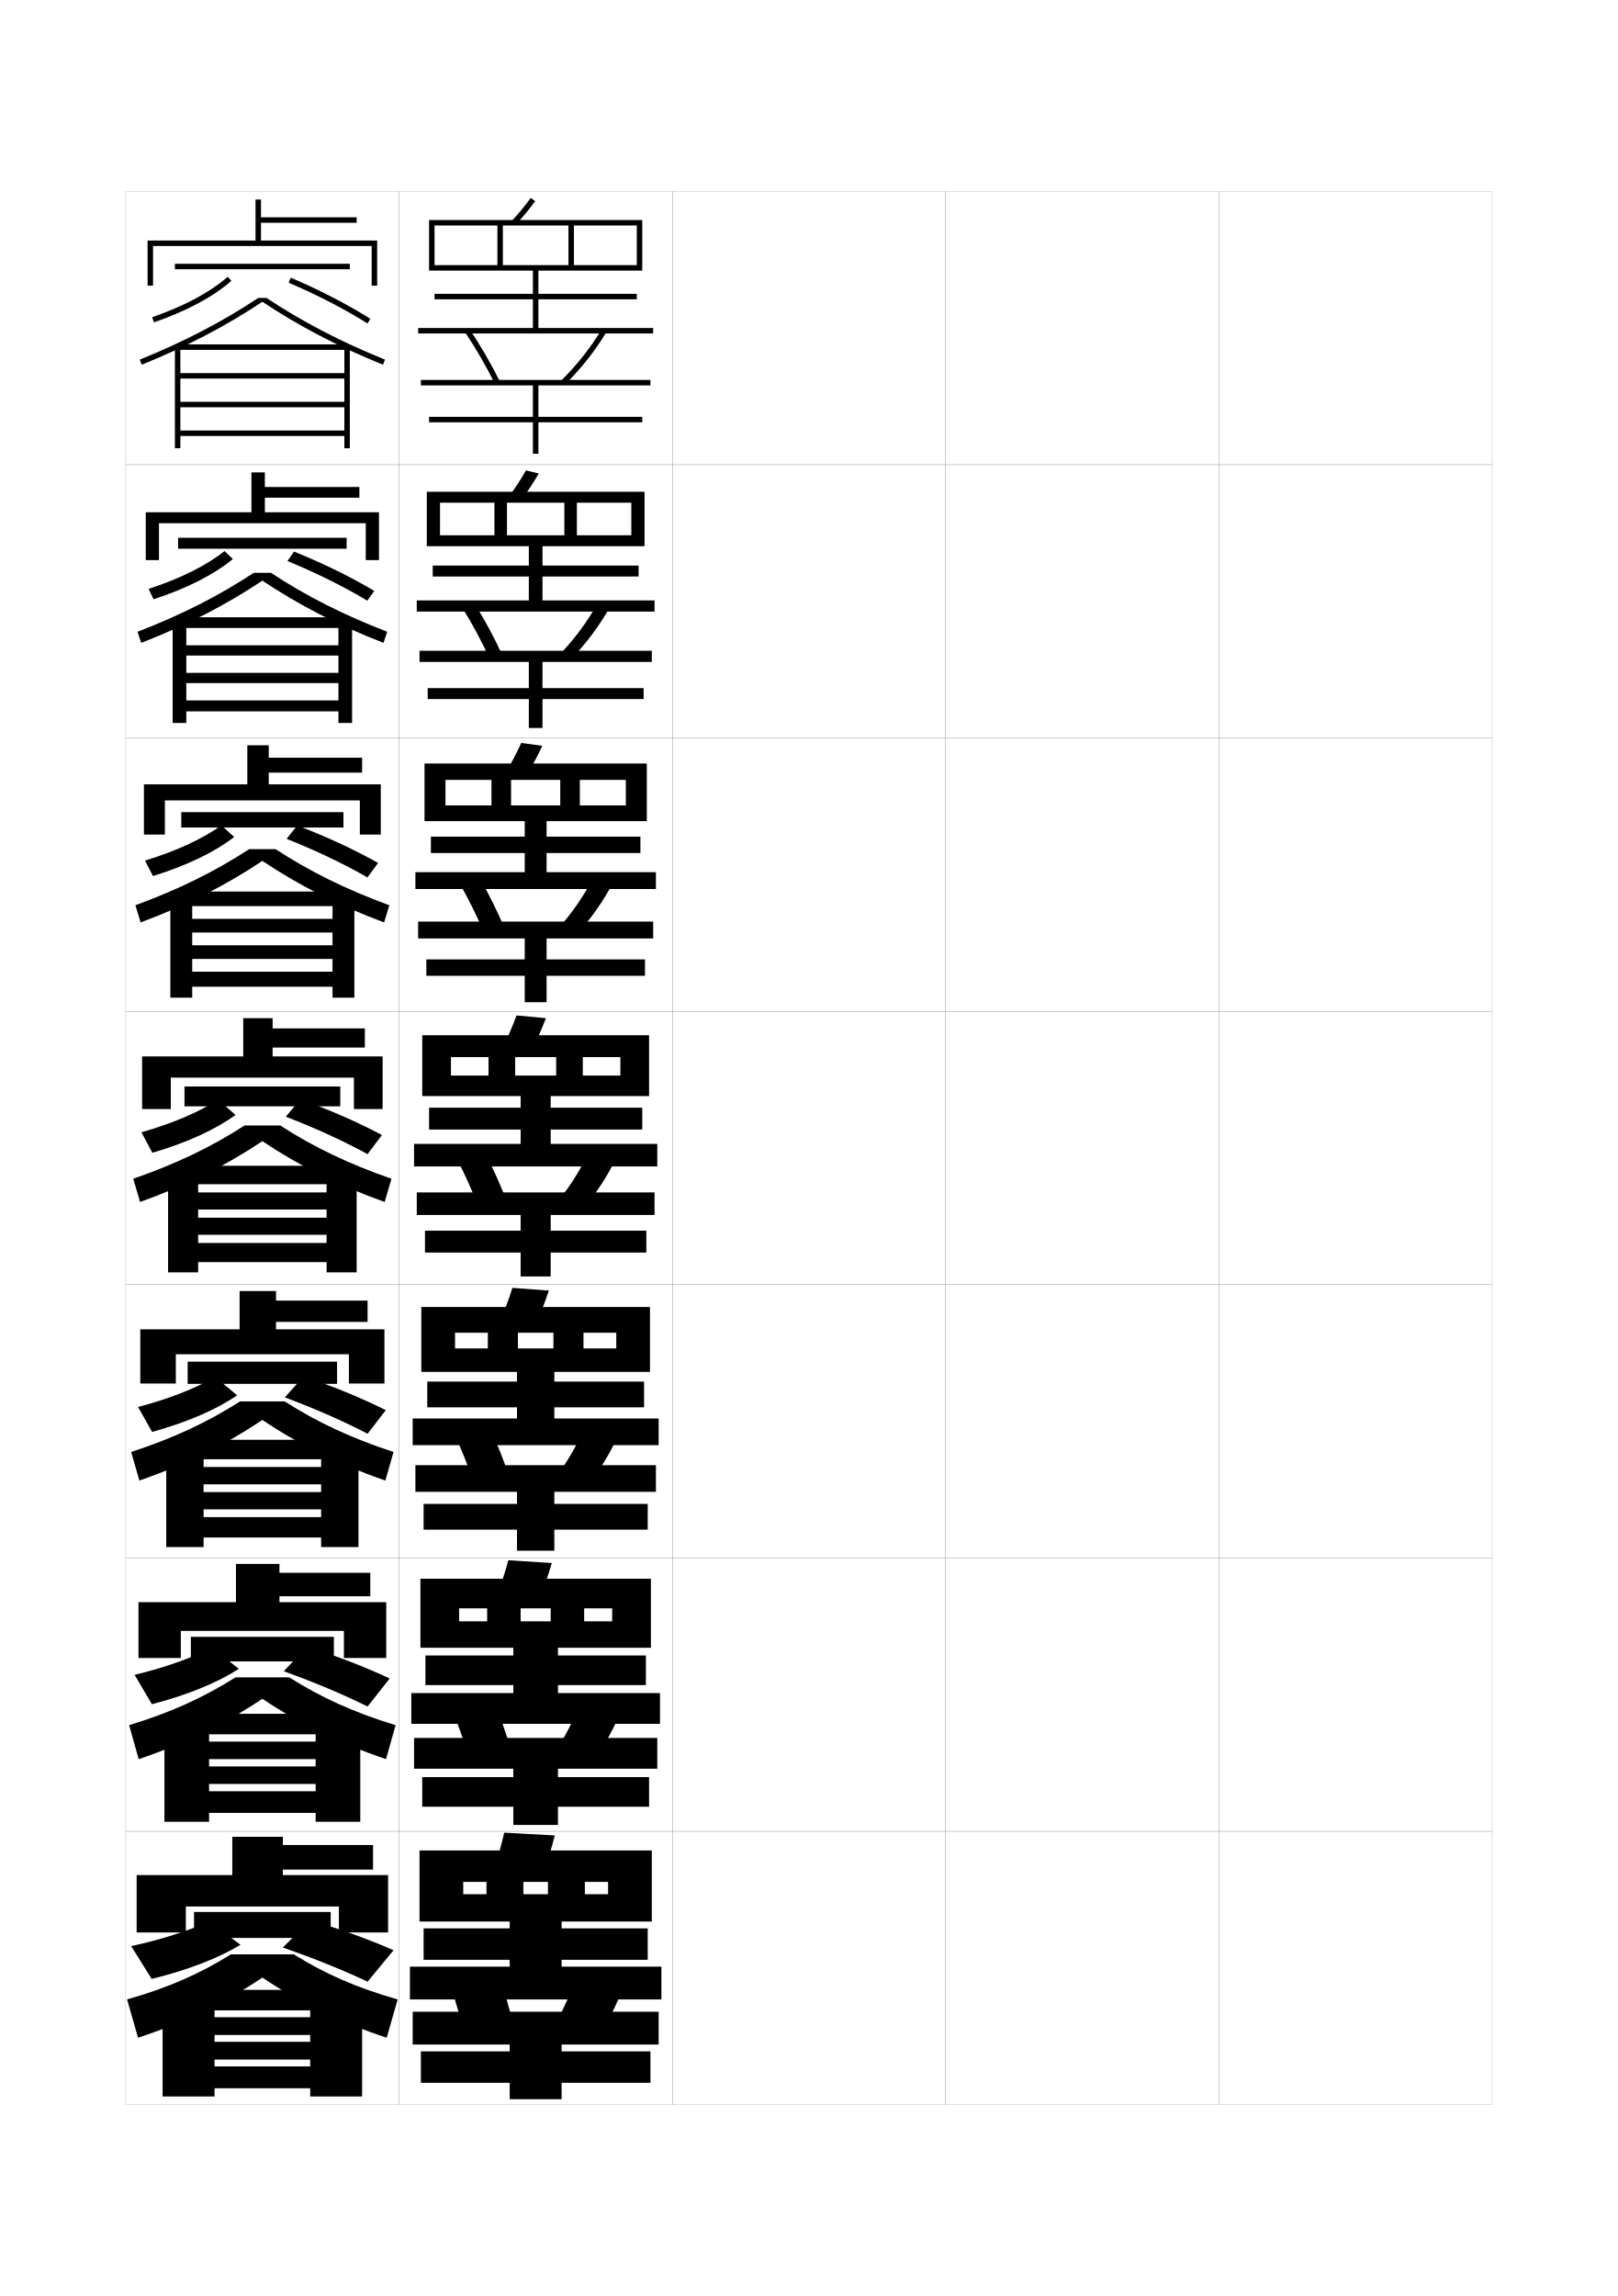
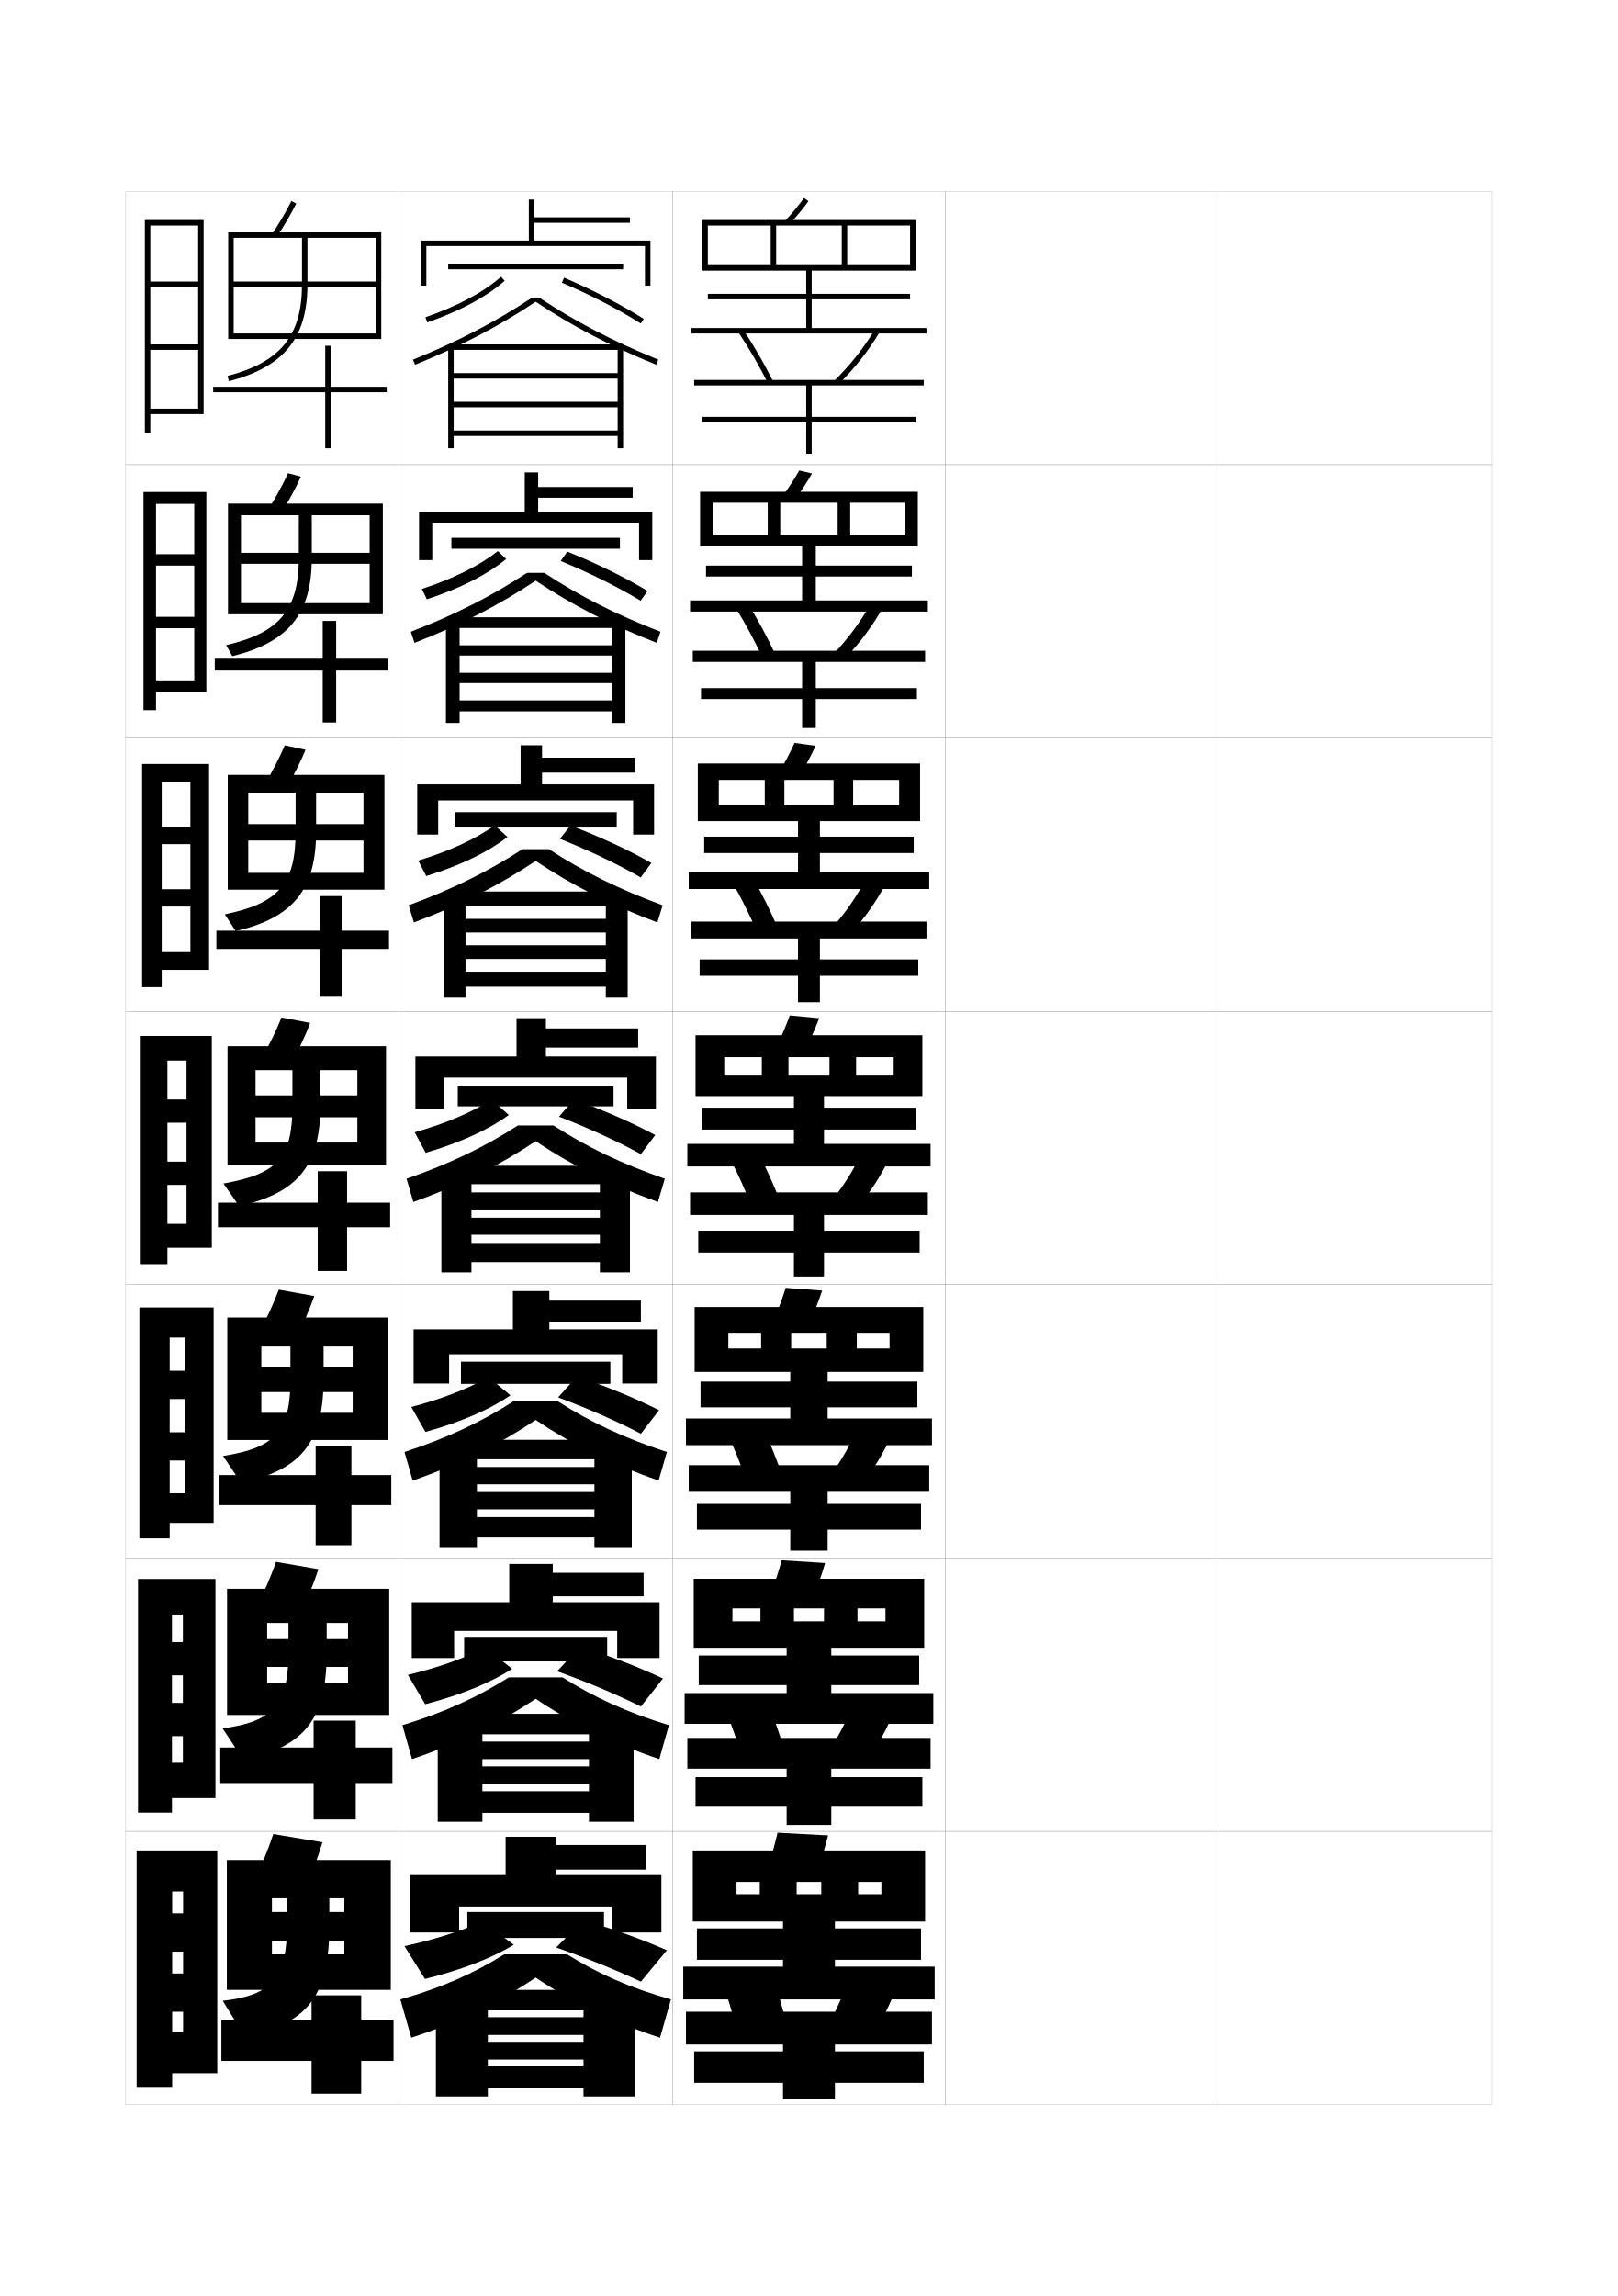
<svg xmlns="http://www.w3.org/2000/svg" version="1.1" id="glyphs" x="0px" y="0px" width="592px" height="840px" viewBox="0 0 592 840" enable-background="new 0 0 592 840" xml:space="preserve">
  <g>
    <rect x="46" y="70" fill="none" stroke="#999999" stroke-width="0.1" width="100" height="100" />
    <rect x="46" y="170" fill="none" stroke="#999999" stroke-width="0.1" width="100" height="100" />
    <rect x="46" y="270" fill="none" stroke="#999999" stroke-width="0.1" width="100" height="100" />
    <rect x="46" y="370" fill="none" stroke="#999999" stroke-width="0.1" width="100" height="100" />
    <rect x="46" y="470" fill="none" stroke="#999999" stroke-width="0.1" width="100" height="100" />
    <rect x="46" y="570" fill="none" stroke="#999999" stroke-width="0.1" width="100" height="100" />
    <rect x="46" y="670" fill="none" stroke="#999999" stroke-width="0.1" width="100" height="100" />
    <rect x="146" y="70" fill="none" stroke="#999999" stroke-width="0.1" width="100" height="100" />
    <rect x="146" y="170" fill="none" stroke="#999999" stroke-width="0.1" width="100" height="100" />
    <rect x="146" y="270" fill="none" stroke="#999999" stroke-width="0.1" width="100" height="100" />
    <rect x="146" y="370" fill="none" stroke="#999999" stroke-width="0.1" width="100" height="100" />
    <rect x="146" y="470" fill="none" stroke="#999999" stroke-width="0.1" width="100" height="100" />
    <rect x="146" y="570" fill="none" stroke="#999999" stroke-width="0.1" width="100" height="100" />
    <rect x="146" y="670" fill="none" stroke="#999999" stroke-width="0.1" width="100" height="100" />
    <rect x="246" y="70" fill="none" stroke="#999999" stroke-width="0.1" width="100" height="100" />
    <rect x="246" y="170" fill="none" stroke="#999999" stroke-width="0.1" width="100" height="100" />
    <rect x="246" y="270" fill="none" stroke="#999999" stroke-width="0.1" width="100" height="100" />
    <rect x="246" y="370" fill="none" stroke="#999999" stroke-width="0.1" width="100" height="100" />
    <rect x="246" y="470" fill="none" stroke="#999999" stroke-width="0.1" width="100" height="100" />
    <rect x="246" y="570" fill="none" stroke="#999999" stroke-width="0.1" width="100" height="100" />
    <rect x="246" y="670" fill="none" stroke="#999999" stroke-width="0.1" width="100" height="100" />
    <rect x="346" y="70" fill="none" stroke="#999999" stroke-width="0.1" width="100" height="100" />
    <rect x="346" y="170" fill="none" stroke="#999999" stroke-width="0.1" width="100" height="100" />
    <rect x="346" y="270" fill="none" stroke="#999999" stroke-width="0.1" width="100" height="100" />
    <rect x="346" y="370" fill="none" stroke="#999999" stroke-width="0.1" width="100" height="100" />
    <rect x="346" y="470" fill="none" stroke="#999999" stroke-width="0.1" width="100" height="100" />
    <rect x="346" y="570" fill="none" stroke="#999999" stroke-width="0.1" width="100" height="100" />
    <rect x="346" y="670" fill="none" stroke="#999999" stroke-width="0.1" width="100" height="100" />
    <rect x="446" y="70" fill="none" stroke="#999999" stroke-width="0.1" width="100" height="100" />
    <rect x="446" y="170" fill="none" stroke="#999999" stroke-width="0.1" width="100" height="100" />
    <rect x="446" y="270" fill="none" stroke="#999999" stroke-width="0.1" width="100" height="100" />
    <rect x="446" y="370" fill="none" stroke="#999999" stroke-width="0.1" width="100" height="100" />
    <rect x="446" y="470" fill="none" stroke="#999999" stroke-width="0.1" width="100" height="100" />
    <rect x="446" y="570" fill="none" stroke="#999999" stroke-width="0.1" width="100" height="100" />
    <rect x="446" y="670" fill="none" stroke="#999999" stroke-width="0.1" width="100" height="100" />
  </g>
  <g>
-     <path d="M188.733,82.18l-1.467-1.359c2.598-2.804,5.056-5.787,6.919-8.4   l1.629,1.16C193.902,76.262,191.388,79.316,188.733,82.18z" />
-     <polygon points="197,120 197,109.5 233,109.5 233,107.5 197,107.5 197,99 235,99 235,80.5 157,80.5 157,99 159,99 159,82.5    182,82.5 182,97 184,97 184,82.5 208,82.5 208,97 210,97 210,82.5 233,82.5 233,97 159,97 159,99 195,99 195,107.5 159,107.5    159,109.5 195,109.5 195,120 153,120 153,122 239,122 239,120  " />
-     <path d="M181.104,140.444c-3.191-6.434-6.972-12.965-10.935-18.889l1.662-1.111   c4.01,5.993,7.836,12.603,11.065,19.111L181.104,140.444z" />
-     <path d="M206.705,140.71l-1.41-1.42c5.943-5.9,10.938-12.226,14.846-18.801   l1.719,1.021C217.866,128.23,212.768,134.69,206.705,140.71z" />
-     <polygon points="238,141 238,139 154,139 154,141 195,141 195,152.5 157,152.5 157,154.5 195,154.5 195,166 197,166 197,154.5    235,154.5 235,152.5 197,152.5 197,141  " />
+     <path d="M288.733,82.18l-1.467-1.359c2.598-2.804,5.056-5.787,6.919-8.4   l1.629,1.16C293.902,76.262,291.388,79.316,288.733,82.18z" />
+     <polygon points="297,120 297,109.5 333,109.5 333,107.5 297,107.5 297,99 335,99 335,80.5 257,80.5 257,99 259,99 259,82.5    282,82.5 282,97 284,97 284,82.5 308,82.5 308,97 310,97 310,82.5 333,82.5 333,97 259,97 259,99 295,99 295,107.5 259,107.5    259,109.5 295,109.5 295,120 253,120 253,122 339,122 339,120  " />
+     <path d="M281.104,140.444c-3.191-6.434-6.972-12.965-10.935-18.889l1.662-1.111   c4.01,5.993,7.836,12.603,11.065,19.111L281.104,140.444z" />
+     <path d="M306.705,140.71l-1.41-1.42c5.943-5.9,10.938-12.226,14.846-18.801   l1.719,1.021C317.866,128.23,312.768,134.69,306.705,140.71z" />
+     <polygon points="338,141 338,139 254,139 254,141 295,141 295,152.5 257,152.5 257,154.5 295,154.5 295,166 297,166 297,154.5    335,154.5 335,152.5 297,152.5 297,141  " />
  </g>
  <g>
    <g>
-       <path d="M197.126,173.22c-1.799,3.165-4.16,6.749-6.647,10.083l-4.457-1.356    c2.417-3.257,4.702-6.749,6.436-9.833L197.126,173.22z" />
-       <polygon points="198.5,219.667 198.5,210.917 233.666,210.917 233.666,206.917     198.5,206.917 198.5,199.833 235.833,199.833 235.833,179.917 156.167,179.917     156.167,199.833 161,199.833 161,183.917 180.916,183.917 180.916,195.833 185.5,195.833     185.5,183.917 206.5,183.917 206.5,195.833 211.083,195.833 211.083,183.917     231,183.917 231,195.833 161,195.833 161,199.833 193.5,199.833 193.5,206.917     158.333,206.917 158.333,210.917 193.5,210.917 193.5,219.667 152.5,219.667 152.5,223.75     239.5,223.75 239.5,219.667   " />
-       <path d="M179.086,240.787c-2.869-6.203-6.287-12.57-9.863-18.324l4.552-1.426    c3.629,5.826,7.075,12.226,9.971,18.509L179.086,240.787z" />
-       <path d="M209.087,241.008l-4.092-1.767c5.35-5.644,9.898-11.788,13.455-18.167    l4.516,1.351C219.304,228.951,214.617,235.23,209.087,241.008z" />
-       <polygon points="193.5,242.167 193.5,251.75 156.5,251.75 156.5,255.75 193.5,255.75 193.5,266.333     198.5,266.333 198.5,255.75 235.5,255.75 235.5,251.75 198.5,251.75 198.5,242.167     238.5,242.167 238.5,238.083 153.5,238.083 153.5,242.167   " />
+       <path d="M297.126,173.22c-1.799,3.165-4.16,6.749-6.647,10.083l-4.457-1.356    c2.417-3.257,4.702-6.749,6.436-9.833L297.126,173.22z" />
+       <polygon points="298.5,219.667 298.5,210.917 333.666,210.917 333.666,206.917 298.5,206.917     298.5,199.833 335.833,199.833 335.833,179.917 256.167,179.917 256.167,199.833     261,199.833 261,183.917 280.916,183.917 280.916,195.833 285.5,195.833 285.5,183.917     306.5,183.917 306.5,195.833 311.083,195.833 311.083,183.917 331,183.917 331,195.833     261,195.833 261,199.833 293.5,199.833 293.5,206.917 258.333,206.917 258.333,210.917     293.5,210.917 293.5,219.667 252.5,219.667 252.5,223.75 339.5,223.75 339.5,219.667   " />
+       <path d="M279.086,240.787c-2.869-6.203-6.287-12.57-9.863-18.324l4.552-1.426    c3.629,5.826,7.075,12.226,9.971,18.509L279.086,240.787z" />
+       <path d="M309.088,241.008l-4.092-1.767c5.35-5.644,9.897-11.788,13.454-18.167    l4.516,1.351C319.304,228.951,314.617,235.23,309.088,241.008z" />
+       <polygon points="293.5,242.167 293.5,251.75 256.5,251.75 256.5,255.75 293.5,255.75 293.5,266.333 298.5,266.333     298.5,255.75 335.5,255.75 335.5,251.75 298.5,251.75 298.5,242.167 338.5,242.167 338.5,238.083 253.5,238.083     253.5,242.167   " />
    </g>
    <g>
-       <path d="M198.438,272.86c-1.686,3.648-3.894,7.762-6.214,11.566l-7.447-1.353    c2.235-3.711,4.348-7.711,5.952-11.267L198.438,272.86z" />
-       <polygon points="200,319.083 200,312.083 234.333,312.083 234.333,306.083 200,306.083     200,300.417 236.667,300.417 236.667,279.333 155.333,279.333 155.333,300.417     163,300.417 163,285.333 179.833,285.333 179.833,294.667 187,294.667 187,285.333     205,285.333 205,294.667 212.167,294.667 212.167,285.333 229,285.333 229,294.667     163,294.667 163,300.417 192,300.417 192,306.083 157.667,306.083 157.667,312.083     192,312.083 192,319.083 152,319.083 152,325.25 240,325.25 240,319.083   " />
-       <path d="M177.069,341.13c-2.546-5.972-5.601-12.175-8.791-17.76l7.442-1.74    c3.248,5.658,6.312,11.849,8.877,17.907L177.069,341.13z" />
-       <path d="M211.47,341.307l-6.773-2.114c4.757-5.387,8.859-11.351,12.064-17.534    l7.312,1.682C220.741,329.672,216.467,335.771,211.47,341.307z" />
-       <polygon points="192,343.333 192,351 156,351 156,357 192,357 192,366.667 200,366.667 200,357 236,357 236,351     200,351 200,343.333 239,343.333 239,337.167 153,337.167 153,343.333   " />
+       <path d="M298.438,272.86c-1.685,3.648-3.894,7.762-6.214,11.566l-7.447-1.353    c2.235-3.711,4.348-7.711,5.952-11.267L298.438,272.86z" />
+       <polygon points="300,319.083 300,312.083 334.333,312.083 334.333,306.083 300,306.083     300,300.417 336.666,300.417 336.666,279.333 255.333,279.333 255.333,300.417     263,300.417 263,285.333 279.833,285.333 279.833,294.667 287,294.667 287,285.333     305,285.333 305,294.667 312.166,294.667 312.166,285.333 329,285.333 329,294.667     263,294.667 263,300.417 292,300.417 292,306.083 257.667,306.083 257.667,312.083     292,312.083 292,319.083 252,319.083 252,325.25 340,325.25 340,319.083   " />
+       <path d="M277.069,341.13c-2.546-5.972-5.601-12.175-8.791-17.76l7.442-1.74    c3.248,5.658,6.312,11.849,8.877,17.907L277.069,341.13z" />
+       <path d="M311.47,341.307l-6.773-2.114c4.757-5.387,8.858-11.351,12.063-17.534    l7.312,1.682C320.741,329.672,316.467,335.771,311.47,341.307z" />
+       <polygon points="292,343.333 292,351 256,351 256,357 292,357 292,366.667 300,366.667 300,357 336,357 336,351     300,351 300,343.333 339,343.333 339,337.167 253,337.167 253,343.333   " />
    </g>
    <g>
-       <path d="M199.75,372.5l-10.75-1c-1.475,4.026-3.414,8.535-5.469,12.7l10.438,1.35    C196.122,381.274,198.178,376.632,199.75,372.5z" />
-       <polygon points="201.5,418.5 201.5,413.25 235,413.25 235,405.25 201.5,405.25 201.5,401 237.5,401 237.5,378.75 154.5,378.75     154.5,401 165,401 165,386.75 178.75,386.75 178.75,393.5 188.5,393.5 188.5,386.75 203.5,386.75 203.5,393.5 213.25,393.5     213.25,386.75 227,386.75 227,393.5 165,393.5 165,401 190.5,401 190.5,405.25 157,405.25 157,413.25 190.5,413.25 190.5,418.5     151.5,418.5 151.5,426.75 240.5,426.75 240.5,418.5   " />
-       <path d="M185.448,439.527l-10.396,1.945c-2.224-5.74-4.915-11.779-7.718-17.195    l10.332-2.055C180.532,427.713,183.217,433.695,185.448,439.527z" />
-       <path d="M213.853,441.605l-9.455-2.461c4.163-5.131,7.819-10.913,10.673-16.9    l10.109,2.012C222.179,430.393,218.316,436.311,213.853,441.605z" />
-       <polygon points="190.5,444.5 190.5,450.25 155.5,450.25 155.5,458.25 190.5,458.25 190.5,467 201.5,467 201.5,458.25     236.5,458.25 236.5,450.25 201.5,450.25 201.5,444.5 239.5,444.5 239.5,436.25 152.5,436.25 152.5,444.5   " />
+       <path d="M299.75,372.5l-10.75-1c-1.475,4.026-3.414,8.535-5.469,12.7l10.438,1.35    C296.122,381.274,298.178,376.632,299.75,372.5z" />
+       <polygon points="301.5,418.5 301.5,413.25 335,413.25 335,405.25 301.5,405.25 301.5,401 337.5,401 337.5,378.75 254.5,378.75     254.5,401 265,401 265,386.75 278.75,386.75 278.75,393.5 288.5,393.5 288.5,386.75 303.5,386.75 303.5,393.5 313.25,393.5     313.25,386.75 327,386.75 327,393.5 265,393.5 265,401 290.5,401 290.5,405.25 257,405.25 257,413.25 290.5,413.25 290.5,418.5     251.5,418.5 251.5,426.75 340.5,426.75 340.5,418.5   " />
+       <path d="M285.448,439.527l-10.396,1.945c-2.224-5.74-4.915-11.779-7.718-17.195    l10.332-2.055C280.532,427.713,283.217,433.695,285.448,439.527z" />
+       <path d="M313.853,441.605l-9.455-2.461c4.163-5.131,7.819-10.913,10.673-16.9    l10.109,2.012C322.179,430.393,318.316,436.311,313.853,441.605z" />
+       <polygon points="290.5,444.5 290.5,450.25 255.5,450.25 255.5,458.25 290.5,458.25 290.5,467 301.5,467 301.5,458.25     336.5,458.25 336.5,450.25 301.5,450.25 301.5,444.5 339.5,444.5 339.5,436.25 252.5,436.25 252.5,444.5   " />
    </g>
    <g>
-       <path d="M200.833,472.166L187.5,471.167c-1.342,4.237-3.108,8.958-4.979,13.3    l12.958,1.4C197.467,481.398,199.373,476.522,200.833,472.166z" />
-       <polygon points="202.833,518.959 202.833,514.875 235.667,514.875 235.667,505.458     202.833,505.458 202.833,501.916 237.833,501.916 237.833,478.166 154.167,478.166     154.167,501.916 166.5,501.916 166.5,487.584 178.5,487.584 178.5,493.334 189.5,493.334     189.5,487.584 202.5,487.584 202.5,493.334 213.5,493.334 213.5,487.584 225.5,487.584     225.5,493.334 166.5,493.334 166.5,501.916 189.167,501.916 189.167,505.458     156.333,505.458 156.333,514.875 189.167,514.875 189.167,518.959 151,518.959 151,528.709     241,528.709 241,518.959   " />
-       <path d="M186.132,539.644l-12.931,2.297c-1.902-5.509-4.229-11.384-6.645-16.63    l12.888-2.371C181.929,528.263,184.234,534.036,186.132,539.644z" />
-       <path d="M216.068,542.029l-11.803-2.809c3.57-4.874,6.78-10.475,9.282-16.266    l12.573,2.34C223.45,531.238,220,536.976,216.068,542.029z" />
-       <polygon points="189.167,545.791 189.167,550.208 155,550.208 155,559.625 189.167,559.625     189.167,567.334 202.833,567.334 202.833,559.625 237,559.625 237,550.208 202.833,550.208     202.833,545.791 240,545.791 240,536.041 152,536.041 152,545.791   " />
+       <path d="M300.833,472.166L287.5,471.167c-1.342,4.237-3.108,8.958-4.979,13.3    l12.958,1.4C297.467,481.398,299.373,476.522,300.833,472.166z" />
+       <polygon points="302.834,518.959 302.834,514.875 335.667,514.875 335.667,505.458     302.834,505.458 302.834,501.916 337.834,501.916 337.834,478.166 254.167,478.166     254.167,501.916 266.5,501.916 266.5,487.584 278.5,487.584 278.5,493.334 289.5,493.334     289.5,487.584 302.5,487.584 302.5,493.334 313.5,493.334 313.5,487.584 325.5,487.584     325.5,493.334 266.5,493.334 266.5,501.916 289.167,501.916 289.167,505.458     256.333,505.458 256.333,514.875 289.167,514.875 289.167,518.959 251,518.959 251,528.709     341,528.709 341,518.959   " />
+       <path d="M286.132,539.644l-12.931,2.297c-1.902-5.509-4.229-11.384-6.645-16.63    l12.888-2.371C281.929,528.263,284.234,534.036,286.132,539.644z" />
+       <path d="M316.068,542.029l-11.803-2.809c3.569-4.874,6.779-10.475,9.281-16.266    l12.573,2.34C323.449,531.238,320,536.976,316.068,542.029z" />
+       <polygon points="289.167,545.791 289.167,550.208 255,550.208 255,559.625 289.167,559.625     289.167,567.334 302.834,567.334 302.834,559.625 337,559.625 337,550.208 302.834,550.208     302.834,545.791 340,545.791 340,536.041 252,536.041 252,545.791   " />
    </g>
    <g>
-       <path d="M201.917,571.833L186,570.834c-1.21,4.448-2.802,9.382-4.49,13.899    l15.479,1.45C198.812,581.522,200.567,576.413,201.917,571.833z" />
-       <polygon points="204.167,619.417 204.167,616.5 236.333,616.5 236.333,605.666 204.167,605.666     204.167,602.833 238.167,602.833 238.167,577.583 153.833,577.583 153.833,602.833     168,602.833 168,588.417 178.25,588.417 178.25,593.167 190.5,593.167 190.5,588.417 201.5,588.417     201.5,593.167 213.75,593.167 213.75,588.417 224,588.417 224,593.167 168,593.167 168,602.833     187.833,602.833 187.833,605.666 155.667,605.666 155.667,616.5 187.833,616.5     187.833,619.417 150.5,619.417 150.5,630.667 241.5,630.667 241.5,619.417   " />
-       <path d="M186.816,639.76l-15.466,2.648c-1.58-5.277-3.544-10.989-5.572-16.065    l15.444-2.686C183.326,628.812,185.251,634.377,186.816,639.76z" />
-       <path d="M218.284,642.452l-14.151-3.154c2.977-4.618,5.74-10.038,7.891-15.633    l15.037,2.67C224.721,632.084,221.683,637.641,218.284,642.452z" />
-       <polygon points="187.833,647.083 187.833,650.166 154.5,650.166 154.5,661 187.833,661     187.833,667.667 204.167,667.667 204.167,661 237.5,661 237.5,650.166 204.167,650.166     204.167,647.083 240.5,647.083 240.5,635.833 151.5,635.833 151.5,647.083   " />
+       <path d="M301.916,571.833L286,570.834c-1.21,4.448-2.802,9.382-4.49,13.899    l15.479,1.45C298.812,581.522,300.567,576.413,301.916,571.833z" />
+       <polygon points="304.167,619.417 304.167,616.5 336.334,616.5 336.334,605.666 304.167,605.666     304.167,602.833 338.167,602.833 338.167,577.583 253.833,577.583 253.833,602.833     268,602.833 268,588.417 278.25,588.417 278.25,593.167 290.5,593.167 290.5,588.417 301.5,588.417     301.5,593.167 313.75,593.167 313.75,588.417 324,588.417 324,593.167 268,593.167 268,602.833     287.833,602.833 287.833,605.666 255.667,605.666 255.667,616.5 287.833,616.5     287.833,619.417 250.5,619.417 250.5,630.667 341.5,630.667 341.5,619.417   " />
+       <path d="M286.816,639.76l-15.466,2.648c-1.58-5.277-3.544-10.989-5.572-16.065    l15.444-2.686C283.326,628.812,285.251,634.377,286.816,639.76z" />
+       <path d="M318.284,642.452l-14.151-3.154c2.977-4.618,5.74-10.038,7.891-15.633    l15.037,2.67C324.721,632.084,321.683,637.641,318.284,642.452z" />
+       <polygon points="287.833,647.083 287.833,650.166 254.5,650.166 254.5,661 287.833,661     287.833,667.667 304.167,667.667 304.167,661 337.5,661 337.5,650.166 304.167,650.166     304.167,647.083 340.5,647.083 340.5,635.833 251.5,635.833 251.5,647.083   " />
    </g>
  </g>
  <g>
-     <path d="M203,671.5l-18.5-1c-1.078,4.66-2.495,9.807-4,14.5l18,1.5   C200.157,681.646,201.762,676.304,203,671.5z" />
-     <polygon points="186.5,703 186.5,705.5 155,705.5 155,717 186.5,717 186.5,719.5 150,719.5 150,731.5 242,731.5 242,719.5    205.5,719.5 205.5,717 237,717 237,705.5 205.5,705.5 205.5,703 238.5,703 238.5,677 153.5,677 153.5,703 169.5,703 169.5,688.5    178,688.5 178,693 191.5,693 191.5,688.5 200.5,688.5 200.5,693 214,693 214,688.5 222.5,688.5 222.5,693 169.5,693 169.5,703  " />
-     <path d="M187.5,739.5c-1.232-5.157-2.777-10.513-4.5-15.5l-18,3c1.641,4.907,3.242,10.455,4.5,15.5   L187.5,739.5z" />
-     <path d="M220.5,742.5c2.865-4.57,5.491-9.946,7.5-15.5l-17.5-3c-1.799,5.398-4.116,10.638-6.5,15   L220.5,742.5z" />
-     <polygon points="186.5,748 186.5,750.5 154,750.5 154,762 186.5,762 186.5,768 205.5,768 205.5,762 238,762 238,750.5 205.5,750.5    205.5,748 241,748 241,736 151,736 151,748  " />
+     <path d="M303,671.5l-18.5-1c-1.078,4.66-2.495,9.807-4,14.5l18,1.5   C300.157,681.646,301.762,676.304,303,671.5z" />
+     <polygon points="286.5,703 286.5,705.5 255,705.5 255,717 286.5,717 286.5,719.5 250,719.5 250,731.5 342,731.5 342,719.5    305.5,719.5 305.5,717 337,717 337,705.5 305.5,705.5 305.5,703 338.5,703 338.5,677 253.5,677 253.5,703 269.5,703 269.5,688.5    278,688.5 278,693 291.5,693 291.5,688.5 300.5,688.5 300.5,693 314,693 314,688.5 322.5,688.5 322.5,693 269.5,693 269.5,703  " />
+     <path d="M287.5,739.5c-1.232-5.157-2.777-10.513-4.5-15.5l-18,3c1.641,4.907,3.242,10.455,4.5,15.5   L287.5,739.5z" />
+     <path d="M320.5,742.5c2.865-4.57,5.491-9.946,7.5-15.5l-17.5-3c-1.799,5.398-4.116,10.638-6.5,15   L320.5,742.5z" />
+     <polygon points="286.5,748 286.5,750.5 254,750.5 254,762 286.5,762 286.5,768 305.5,768 305.5,762 338,762 338,750.5 305.5,750.5    305.5,748 341,748 341,736 251,736 251,748  " />
  </g>
  <g>
-     <polygon points="95.5,88 95.5,81.5 130.5,81.5 130.5,79.5 95.5,79.5 95.5,73 93.5,73 93.5,88 54,88 54,104.5 56,104.5 56,90    136,90 136,104.5 138,104.5 138,88  " />
-     <rect x="64" y="96.5" width="64" height="2" />
-     <path d="M56.328,117.944l-0.656-1.889c11.85-4.122,21.159-9.104,27.669-14.808   l1.318,1.504C77.955,108.627,68.423,113.738,56.328,117.944z" />
-     <path d="M134.465,118.345c-8.19-5.186-18.17-10.347-28.858-14.926l0.787-1.838   c10.785,4.62,20.862,9.833,29.142,15.074L134.465,118.345z" />
-     <path d="M97.511,109h-3.021c-13.147,8.722-26.958,15.912-43.365,22.573l0.752,1.854   C68.58,126.645,82.618,119.312,96,110.394c13.382,8.919,27.42,16.251,44.124,23.033   l0.752-1.854C124.469,124.912,110.658,117.722,97.511,109z" />
-     <polygon points="64,126 64,164 66,164 66,128 126,128 126,136.5 66,136.5 66,138.5 126,138.5 126,147 66,147 66,149 126,149    126,157.5 66,157.5 66,159.5 126,159.5 126,164 128,164 128,126  " />
+     <polygon points="195.5,88 195.5,81.5 230.5,81.5 230.5,79.5 195.5,79.5 195.5,73 193.5,73 193.5,88 154,88 154,104.5 156,104.5    156,90 236,90 236,104.5 238,104.5 238,88  " />
+     <rect x="164" y="96.5" width="64" height="2" />
+     <path d="M156.328,117.944l-0.656-1.889c11.85-4.122,21.159-9.104,27.669-14.808   l1.318,1.504C177.955,108.627,168.423,113.738,156.328,117.944z" />
+     <path d="M234.465,118.345c-8.19-5.186-18.17-10.347-28.858-14.926l0.787-1.838   c10.785,4.62,20.862,9.833,29.142,15.074L234.465,118.345z" />
+     <path d="M197.511,109h-3.021c-13.147,8.722-26.958,15.912-43.365,22.573l0.752,1.854   C168.58,126.645,182.618,119.312,196,110.394c13.382,8.919,27.42,16.251,44.124,23.033   l0.752-1.854C224.469,124.912,210.658,117.722,197.511,109z" />
+     <polygon points="164,126 164,164 166,164 166,128 226,128 226,136.5 166,136.5 166,138.5 226,138.5 226,147 166,147 166,149    226,149 226,157.5 166,157.5 166,159.5 226,159.5 226,164 228,164 228,126  " />
  </g>
  <g>
    <g>
-       <polygon points="96.916,187.417 96.916,182.083 131.5,182.083 131.5,178.167 96.916,178.167     96.916,172.833 92,172.833 92,187.417 53.333,187.417 53.333,204.917 58.167,204.917     58.167,191.417 133.833,191.417 133.833,204.917 138.667,204.917 138.667,187.417   " />
-       <rect x="65.166" y="196.75" width="61.667" height="4" />
-       <path d="M56.184,219.259l-1.819-3.806c11.712-3.835,21.025-8.489,27.808-13.839    l3.038,2.9C78.334,210.192,68.555,215.19,56.184,219.259z" />
-       <path d="M105.179,205.243l2.393-3.451c10.956,4.437,20.97,9.372,29.368,14.395    l-2.545,3.578C126.044,214.727,116.046,209.745,105.179,205.243z" />
-       <path d="M96,212.429c-13.313,8.891-27.554,16.234-44.333,22.772l-1.335-4.069    c16.213-6.274,29.661-13.108,42.494-21.549h6.348    c12.832,8.441,26.28,15.274,42.493,21.549l-1.334,4.069    C123.553,228.663,109.313,221.319,96,212.429z" />
-       <polygon points="123.833,236.083 68.167,236.083 68.167,239.833 123.833,239.833     123.833,246.167 68.167,246.167 68.167,249.916 123.833,249.916 123.833,256.25     68.167,256.25 68.167,260.25 123.833,260.25 123.833,264.5 128.833,264.5     128.833,225.833 63.166,225.833 63.166,264.5 68.167,264.5 68.167,229.75     123.833,229.75   " />
+       <polygon points="196.916,187.417 196.916,182.083 231.5,182.083 231.5,178.167 196.916,178.167     196.916,172.833 192,172.833 192,187.417 153.333,187.417 153.333,204.917     158.167,204.917 158.167,191.417 233.833,191.417 233.833,204.917 238.667,204.917     238.667,187.417   " />
+       <rect x="165.166" y="196.75" width="61.667" height="4" />
+       <path d="M156.184,219.259l-1.819-3.806c11.712-3.835,21.025-8.489,27.808-13.839    l3.038,2.9C178.334,210.192,168.555,215.19,156.184,219.259z" />
+       <path d="M205.179,205.243l2.393-3.451c10.956,4.437,20.97,9.372,29.368,14.395    l-2.545,3.578C226.044,214.727,216.046,209.745,205.179,205.243z" />
+       <path d="M196,212.429c-13.313,8.891-27.554,16.234-44.333,22.772l-1.335-4.069    c16.213-6.274,29.661-13.108,42.494-21.549h6.348    c12.832,8.441,26.28,15.274,42.493,21.549l-1.334,4.069    C223.553,228.663,209.313,221.319,196,212.429z" />
+       <polygon points="223.833,236.083 168.167,236.083 168.167,239.833 223.833,239.833     223.833,246.167 168.167,246.167 168.167,249.916 223.833,249.916 223.833,256.25     168.167,256.25 168.167,260.25 223.833,260.25 223.833,264.5 228.833,264.5     228.833,225.833 163.166,225.833 163.166,264.5 168.167,264.5 168.167,229.75     223.833,229.75   " />
    </g>
    <g>
-       <polygon points="98.333,286.958 98.333,282.667 132.5,282.667 132.5,277.208 98.333,277.208     98.333,272.667 90.5,272.667 90.5,286.958 52.667,286.958 52.667,305.333     60.333,305.333 60.333,292.833 131.667,292.833 131.667,305.333 139.333,305.333     139.333,286.958   " />
-       <rect x="66.333" y="297.125" width="59.333" height="5.625" />
-       <path d="M55.967,320.504l-2.91-5.653c11.575-3.548,20.891-7.876,27.946-12.871    l4.685,4.229C78.641,311.688,68.614,316.573,55.967,320.504z" />
-       <path d="M104.875,306.89l3.876-4.888c11.126,4.254,21.078,8.911,29.594,13.716    l-3.897,5.289C125.938,316.118,115.921,311.314,104.875,306.89z" />
-       <path d="M96,314.965c-13.245,8.862-27.687,16.216-44.542,22.511l-1.917-6.284    c16.018-5.888,29.104-12.365,41.622-20.524h9.674    c12.518,8.16,25.604,14.637,41.622,20.524l-1.917,6.284    C123.687,331.181,109.244,323.826,96,314.965z" />
-       <polygon points="121.667,336.167 70.333,336.167 70.333,341.167 121.667,341.167     121.667,345.833 70.333,345.833 70.333,350.833 121.667,350.833 121.667,355.5     70.333,355.5 70.333,361 121.667,361 121.667,365 129.667,365 129.667,326.167     62.333,326.167 62.333,365 70.333,365 70.333,331.5 121.667,331.5   " />
+       <polygon points="198.333,286.958 198.333,282.667 232.5,282.667 232.5,277.208 198.333,277.208     198.333,272.667 190.5,272.667 190.5,286.958 152.667,286.958 152.667,305.333     160.333,305.333 160.333,292.833 231.667,292.833 231.667,305.333 239.333,305.333     239.333,286.958   " />
+       <rect x="166.333" y="297.125" width="59.333" height="5.625" />
+       <path d="M155.967,320.504l-2.91-5.653c11.575-3.548,20.891-7.876,27.946-12.871    l4.685,4.229C178.641,311.688,168.614,316.573,155.967,320.504z" />
+       <path d="M204.875,306.89l3.876-4.888c11.126,4.254,21.078,8.911,29.594,13.716    l-3.897,5.289C225.938,316.118,215.921,311.314,204.875,306.89z" />
+       <path d="M196,314.965c-13.245,8.862-27.687,16.216-44.542,22.511l-1.917-6.284    c16.018-5.888,29.104-12.365,41.622-20.524h9.674    c12.518,8.16,25.604,14.637,41.622,20.524l-1.917,6.284    C223.687,331.181,209.244,323.826,196,314.965z" />
+       <polygon points="221.667,336.167 170.333,336.167 170.333,341.167 221.667,341.167     221.667,345.833 170.333,345.833 170.333,350.833 221.667,350.833 221.667,355.5     170.333,355.5 170.333,361 221.667,361 221.667,365 229.667,365 229.667,326.167     162.333,326.167 162.333,365 170.333,365 170.333,331.5 221.667,331.5   " />
    </g>
    <g>
-       <polygon points="99.75,386.5 99.75,383.25 133.5,383.25 133.5,376.25 99.75,376.25 99.75,372.5 89,372.5 89,386.5 52,386.5     52,405.75 62.5,405.75 62.5,394.25 129.5,394.25 129.5,405.75 140,405.75 140,386.5   " />
-       <rect x="67.5" y="397.5" width="57" height="7.25" />
-       <path d="M55.75,421.75l-4-7.5c11.438-3.261,20.757-7.263,28.084-11.903l6.332,5.557    C78.947,413.185,68.674,417.957,55.75,421.75z" />
-       <path d="M104.57,408.537l5.359-6.324C121.227,406.283,131.115,410.662,139.75,415.25l-5.25,7    C125.83,417.51,115.795,412.885,104.57,408.537z" />
-       <path d="M96,417.5c-13.176,8.834-27.82,16.199-44.75,22.25l-2.5-8.5    c15.823-5.5,28.547-11.622,40.75-19.5h13c12.203,7.879,24.927,14,40.75,19.5l-2.5,8.5    C123.82,433.699,109.176,426.333,96,417.5z" />
-       <polygon points="119.5,436.25 72.5,436.25 72.5,442.5 119.5,442.5 119.5,445.5 72.5,445.5 72.5,451.75 119.5,451.75 119.5,454.75     72.5,454.75 72.5,461.75 119.5,461.75 119.5,465.5 130.5,465.5 130.5,426.5 61.5,426.5 61.5,465.5 72.5,465.5 72.5,433.25     119.5,433.25   " />
+       <polygon points="199.75,386.5 199.75,383.25 233.5,383.25 233.5,376.25 199.75,376.25 199.75,372.5 189,372.5 189,386.5     152,386.5 152,405.75 162.5,405.75 162.5,394.25 229.5,394.25 229.5,405.75 240,405.75 240,386.5   " />
+       <rect x="167.5" y="397.5" width="57" height="7.25" />
+       <path d="M155.75,421.75l-4-7.5c11.438-3.261,20.757-7.263,28.084-11.903l6.332,5.557    C178.947,413.185,168.674,417.957,155.75,421.75z" />
+       <path d="M204.57,408.537l5.359-6.324C221.227,406.283,231.115,410.662,239.75,415.25l-5.25,7    C225.83,417.51,215.795,412.885,204.57,408.537z" />
+       <path d="M196,417.5c-13.176,8.834-27.82,16.199-44.75,22.25l-2.5-8.5    c15.823-5.5,28.547-11.622,40.75-19.5h13c12.203,7.879,24.927,14,40.75,19.5l-2.5,8.5    C223.82,433.699,209.176,426.333,196,417.5z" />
+       <polygon points="219.5,436.25 172.5,436.25 172.5,442.5 219.5,442.5 219.5,445.5 172.5,445.5 172.5,451.75 219.5,451.75     219.5,454.75 172.5,454.75 172.5,461.75 219.5,461.75 219.5,465.5 230.5,465.5 230.5,426.5 161.5,426.5 161.5,465.5 172.5,465.5     172.5,433.25 219.5,433.25   " />
    </g>
  </g>
  <g>
-     <polygon points="101,486.333 101,483.625 134.5,483.625 134.5,475.834 101,475.834 101,472.334    87.667,472.334 87.667,486.333 51.333,486.333 51.333,506.166 64.333,506.166    64.333,495.459 127.666,495.459 127.666,506.166 140.666,506.166 140.666,486.333  " />
-     <rect x="68.667" y="498.166" width="54.666" height="8.125" />
-     <path d="M55.667,523.875L50.5,514.75c11.3-2.975,20.623-6.649,28.223-10.936l8.055,6.662   C79.388,515.561,68.867,520.22,55.667,523.875z" />
-     <path d="M104.213,511.233l6.906-7.675c11.469,3.888,21.295,7.988,30.047,12.357   l-6.666,8.625C125.67,519.949,115.616,515.504,104.213,511.233z" />
-     <path d="M96,519.5c-13.107,8.806-28.023,16.281-45,22.167l-3-10.458   c15.629-5.113,27.944-10.904,39.833-18.5h16.333   c11.89,7.597,24.205,13.387,39.834,18.5l-3,10.458   C124.023,535.781,109.107,528.305,96,519.5z" />
-     <polygon points="117.5,536.709 74.5,536.709 74.5,543.041 117.5,543.041 117.5,545.875 74.5,545.875    74.5,552.208 117.5,552.208 117.5,555.042 74.5,555.042 74.5,562.5 117.5,562.5 117.5,566 131.167,566    131.167,526.75 60.833,526.75 60.833,566 74.5,566 74.5,533.875 117.5,533.875  " />
+     <polygon points="201,486.333 201,483.625 234.5,483.625 234.5,475.834 201,475.834 201,472.334    187.667,472.334 187.667,486.333 151.333,486.333 151.333,506.166 164.333,506.166    164.333,495.459 227.666,495.459 227.666,506.166 240.666,506.166 240.666,486.333  " />
+     <rect x="168.667" y="498.166" width="54.666" height="8.125" />
+     <path d="M155.667,523.875L150.5,514.75c11.3-2.975,20.623-6.649,28.223-10.936l8.055,6.662   C179.388,515.561,168.867,520.22,155.667,523.875z" />
+     <path d="M204.213,511.233l6.906-7.675c11.469,3.888,21.295,7.988,30.047,12.357   l-6.666,8.625C225.67,519.949,215.616,515.504,204.213,511.233z" />
+     <path d="M196,519.5c-13.107,8.806-28.023,16.281-45,22.167l-3-10.458   c15.629-5.113,27.944-10.904,39.833-18.5h16.333   c11.89,7.597,24.205,13.387,39.834,18.5l-3,10.458   C224.023,535.781,209.107,528.305,196,519.5z" />
+     <polygon points="217.5,536.709 174.5,536.709 174.5,543.041 217.5,543.041 217.5,545.875 174.5,545.875    174.5,552.208 217.5,552.208 217.5,555.042 174.5,555.042 174.5,562.5 217.5,562.5 217.5,566 231.167,566    231.167,526.75 160.833,526.75 160.833,566 174.5,566 174.5,533.875 217.5,533.875  " />
  </g>
  <g>
-     <polygon points="102.25,586.166 102.25,584 135.5,584 135.5,575.417 102.25,575.417 102.25,572.167    86.333,572.167 86.333,586.166 50.667,586.166 50.667,606.583 66.167,606.583    66.167,596.667 125.833,596.667 125.833,606.583 141.333,606.583 141.333,586.166  " />
-     <rect x="69.833" y="598.833" width="52.333" height="9" />
-     <path d="M55.583,623.5L49.25,612.75c11.163-2.688,20.489-6.036,28.361-9.968l9.777,7.769   C79.828,615.437,69.06,619.982,55.583,623.5z" />
-     <path d="M103.856,611.43l8.453-9.025c11.639,3.705,21.403,7.527,30.273,11.679   l-8.083,10.25C125.51,619.889,115.438,615.623,103.856,611.43z" />
-     <path d="M96,621.5c-13.038,8.777-28.227,16.362-45.25,22.084l-3.5-12.417   c15.435-4.726,27.342-10.185,38.917-17.5h19.666   c11.575,7.315,23.482,12.774,38.917,17.5l-3.5,12.417   C124.227,637.862,109.038,630.276,96,621.5z" />
-     <polygon points="115.5,637.167 76.5,637.167 76.5,643.583 115.5,643.583 115.5,646.25    76.5,646.25 76.5,652.666 115.5,652.666 115.5,655.334 76.5,655.334 76.5,663.25    115.5,663.25 115.5,666.5 131.833,666.5 131.833,627 60.167,627 60.167,666.5 76.5,666.5 76.5,634.5    115.5,634.5  " />
+     <polygon points="202.25,586.166 202.25,584 235.5,584 235.5,575.417 202.25,575.417 202.25,572.167    186.333,572.167 186.333,586.166 150.667,586.166 150.667,606.583 166.167,606.583    166.167,596.667 225.833,596.667 225.833,606.583 241.333,606.583 241.333,586.166  " />
+     <rect x="169.833" y="598.833" width="52.333" height="9" />
+     <path d="M155.583,623.5L149.25,612.75c11.163-2.688,20.489-6.036,28.361-9.968l9.777,7.769   C179.828,615.437,169.06,619.982,155.583,623.5z" />
+     <path d="M203.856,611.43l8.453-9.025c11.639,3.705,21.403,7.527,30.273,11.679   l-8.083,10.25C225.51,619.889,215.438,615.623,203.856,611.43z" />
+     <path d="M196,621.5c-13.038,8.777-28.227,16.362-45.25,22.084l-3.5-12.417   c15.435-4.726,27.342-10.185,38.917-17.5h19.666   c11.575,7.315,23.482,12.774,38.917,17.5l-3.5,12.417   C224.227,637.862,209.038,630.276,196,621.5z" />
+     <polygon points="215.5,637.167 176.5,637.167 176.5,643.583 215.5,643.583 215.5,646.25    176.5,646.25 176.5,652.666 215.5,652.666 215.5,655.334 176.5,655.334 176.5,663.25    215.5,663.25 215.5,666.5 231.833,666.5 231.833,627 160.167,627 160.167,666.5 176.5,666.5    176.5,634.5 215.5,634.5  " />
  </g>
  <g>
-     <polygon points="103.5,686 103.5,684 136.5,684 136.5,675 103.5,675 103.5,672 85,672 85,686 50,686 50,707 68,707 68,697.5    124,697.5 124,707 142,707 142,686  " />
-     <rect x="71" y="699.5" width="50" height="9.5" />
-     <path d="M88,711.5c-7.731,4.688-18.748,9.12-32.5,12.5L48,712c11.025-2.4,20.354-5.423,28.5-9   L88,711.5z" />
-     <path d="M103.5,712.5c11.759,4.116,21.851,8.203,31,12.5l9.5-11.5   c-8.989-3.934-18.691-7.478-30.5-11L103.5,712.5z" />
-     <path d="M96,723.5c-12.97,8.749-28.43,16.443-45.5,22l-4-14c15.24-4.338,26.739-9.466,38-16.5   h23c11.261,7.035,22.76,12.162,38,16.5l-4,14C124.43,739.943,108.969,732.248,96,723.5z" />
-     <polygon points="113.5,738 78.5,738 78.5,744.5 113.5,744.5 113.5,747 78.5,747 78.5,753.5 113.5,753.5 113.5,756 78.5,756    78.5,764 113.5,764 113.5,767 132.5,767 132.5,728 59.5,728 59.5,767 78.5,767 78.5,735.5 113.5,735.5  " />
+     <polygon points="203.5,686 203.5,684 236.5,684 236.5,675 203.5,675 203.5,672 185,672 185,686 150,686 150,707 168,707 168,697.5    224,697.5 224,707 242,707 242,686  " />
+     <rect x="171" y="699.5" width="50" height="9.5" />
+     <path d="M188,711.5c-7.731,4.688-18.748,9.12-32.5,12.5l-7.5-12c11.025-2.4,20.354-5.423,28.5-9   L188,711.5z" />
+     <path d="M203.5,712.5c11.759,4.116,21.851,8.203,31,12.5l9.5-11.5   c-8.989-3.934-18.691-7.478-30.5-11L203.5,712.5z" />
+     <path d="M196,723.5c-12.97,8.749-28.43,16.443-45.5,22l-4-14c15.24-4.338,26.739-9.466,38-16.5   h23c11.261,7.035,22.76,12.162,38,16.5l-4,14C224.43,739.943,208.969,732.248,196,723.5z" />
+     <polygon points="213.5,738 178.5,738 178.5,744.5 213.5,744.5 213.5,747 178.5,747 178.5,753.5 213.5,753.5 213.5,756 178.5,756    178.5,764 213.5,764 213.5,767 232.5,767 232.5,728 159.5,728 159.5,767 178.5,767 178.5,735.5 213.5,735.5  " />
+   </g>
+   <polygon points="72.5,149.5 55,149.5 55,151.5 74.5,151.5 74.5,80.5 53,80.5 53,158.5 55,158.5 55,82.5 72.5,82.5 72.5,103 55,103   55,105 72.5,105 72.5,126 55,126 55,128 72.5,128 " />
+   <g>
+     <polygon points="71.083,248.917 57.083,248.917 57.083,253.167 75.5,253.167 75.5,180 52.5,180    52.5,259.833 57.083,259.833 57.083,184.333 71.083,184.333 71.083,202.75 57.083,202.75    57.083,206.917 71.083,206.917 71.083,225.667 57.083,225.667 57.083,229.833    71.083,229.833  " />
+     <polygon points="69.667,348.333 59.167,348.333 59.167,354.833 76.5,354.833 76.5,279.5 52,279.5    52,361.167 59.167,361.167 59.167,286.167 69.667,286.167 69.667,302.5 59.167,302.5    59.167,308.833 69.667,308.833 69.667,325.333 59.167,325.333 59.167,331.667    69.667,331.667  " />
+     <polygon points="68.25,447.75 61.25,447.75 61.25,456.5 77.5,456.5 77.5,379 51.5,379 51.5,462.5 61.25,462.5 61.25,388 68.25,388    68.25,402.25 61.25,402.25 61.25,410.75 68.25,410.75 68.25,425 61.25,425 61.25,433.5 68.25,433.5  " />
+     <polygon points="67.583,546.334 62.083,546.334 62.083,557.166 78.167,557.166    78.167,478.333 51,478.333 51,562.834 62.083,562.834 62.083,489.333 67.583,489.333    67.583,501.5 62.083,501.5 62.083,511.834 67.583,511.834 67.583,524 62.083,524    62.083,534.334 67.583,534.334  " />
+     <polygon points="66.917,644.917 62.917,644.917 62.917,657.833 78.833,657.833    78.833,577.666 50.5,577.666 50.5,663.167 62.917,663.167 62.917,590.666 66.917,590.666    66.917,600.75 62.917,600.75 62.917,612.917 66.917,612.917 66.917,623 62.917,623    62.917,635.167 66.917,635.167  " />
+   </g>
+   <polygon points="67,743.5 63,743.5 63,758.5 79.5,758.5 79.5,677 50,677 50,763.5 63,763.5 63,692 67,692 67,700 63,700 63,714   67,714 67,722 63,722 63,736 67,736 " />
+   <g>
+     <path d="M118,674c-1.666,5.583-3.873,11.321-6.5,17L93,688c2.772-5.607,5.17-11.468,7-17L118,674   z" />
+     <path d="M81.5,732c17.993-1.993,23.5-8.434,23.5-27.5v-10h-5.5V728H83v-47.5h60V728H99.5v-13H126v-5H99.5v-10.5H126v-5   h-5.5v10c0,25.921-7.98,35.904-31,40.5L81.5,732z" />
+     <polygon points="132.167,730 132.167,739 144,739 144,754 132.167,754 132.167,766 114,766 114,754 81,754 81,739    114,739 114,730  " />
+   </g>
+   <g>
+     <g>
+       <path d="M109.906,590.268l-15.896-2.703c2.736-5.309,5.155-10.915,6.989-16.148    l15.5,2.667C114.792,579.38,112.534,584.879,109.906,590.268z" />
+       <path d="M142.417,581.25v46.166H97.75V615.75h29.583v-5.917H97.75v-10.167h29.583V593.75h-7.792    v10.666c0,24.736-8.154,34.694-30.583,39.334l-7.5-11.417    c18.721-2.523,24.083-8.833,24.083-27.917V593.75H97.75v33.666H83.083V581.25H142.417z" />
+       <polygon points="143.583,652.333 130.167,652.333 130.167,665.666 114.75,665.666     114.75,652.333 80.583,652.333 80.583,639.333 114.75,639.333 114.75,629.5     130.167,629.5 130.167,639.333 143.583,639.333   " />
+     </g>
+     <g>
+       <path d="M108.312,489.536l-13.292-2.406c2.7-5.011,5.141-10.362,6.979-15.297l13,2.333    C113.25,479.178,110.942,484.437,108.312,489.536z" />
+       <path d="M141.833,482v44.833H95.625V516.875h33.417v-7.584H95.625v-9.083h33.417V492.625h-10.646    v11.708c0,23.552-8.327,33.484-30.167,38.167l-6.625-9.834    c19.449-3.053,24.667-9.231,24.667-28.333V492.625H95.625v34.208H83.167V482H141.833z" />
+       <polygon points="143.167,550.666 128.583,550.666 128.583,565.333 115.5,565.333 115.5,550.666     80.167,550.666 80.167,539.666 115.5,539.666 115.5,529 128.583,529 128.583,539.666     143.167,539.666   " />
+     </g>
+     <g>
+       <path d="M106.719,388.805l-10.688-2.109C98.695,381.982,101.157,376.885,103,372.25l10.5,2    C111.709,378.975,109.351,383.994,106.719,388.805z" />
+       <path d="M141.25,382.75v43.5H93.5V418h37.25v-9.25H93.5v-8h37.25v-9.25h-13.5v12.75c0,22.366-8.501,32.274-29.75,37    L81.75,433c20.177-3.583,25.25-9.631,25.25-28.75V391.5H93.5v34.75H83.25v-43.5H141.25z" />
+       <polygon points="142.75,449 127,449 127,465 116.25,465 116.25,449 79.75,449 79.75,440 116.25,440 116.25,428.5 127,428.5     127,440 142.75,440   " />
+     </g>
+     <g>
+       <path d="M104.923,288.055l-7.679-1.777c2.627-4.415,5.111-9.258,6.958-13.593    l7.597,1.629C109.965,278.753,107.557,283.534,104.923,288.055z" />
+       <path d="M140.667,283.5v42H90.833v-6.167H133V307.5H90.833v-6H133V290h-17.333v14.167    c0,21.458-8.533,31.6-29.416,36.49L82.25,334.511    c19.902-4.06,25.917-11.33,25.917-30.344V290H90.833v35.5h-7.5v-42H140.667z" />
+       <polygon points="142.333,347.167 125,347.167 125,364.667 117.167,364.667 117.167,347.167     79.167,347.167 79.167,340.5 117.167,340.5 117.167,327.833 125,327.833 125,340.5     142.333,340.5   " />
+     </g>
+     <g>
+       <path d="M103.127,187.306l-4.671-1.444c2.591-4.117,5.097-8.705,6.947-12.741    l4.693,1.259C108.221,178.532,105.763,183.073,103.127,187.306z" />
+       <path d="M140.083,184.25v40.5H88.167v-4.083H135.25V206.25H88.167v-4H135.25V188.5h-21.167v15.583    c0,20.551-8.565,30.925-29.082,35.979l-2.251-4.041    c19.629-4.536,26.583-13.028,26.583-31.938V188.5H88.167v36.25h-4.75v-40.5H140.083z" />
+       <polygon points="141.917,245.333 123,245.333 123,264.333 118.083,264.333     118.083,245.333 78.583,245.333 78.583,241 118.083,241 118.083,227.167     123,227.167 123,241 141.917,241   " />
+     </g>
+   </g>
+   <g>
+     <path d="M101.331,86.556l-1.662-1.111c2.554-3.818,5.081-8.151,6.936-11.889   l1.791,0.889C106.478,78.312,103.969,82.613,101.331,86.556z" />
+     <path d="M139.5,85v39h-54v-2h52v-17h-52v-2h52V87h-25v17c0,19.643-8.598,30.25-28.749,35.468l-0.502-1.936   C102.604,132.52,110.5,122.805,110.5,104V87h-25v37h-2V85H139.5z" />
+     <polygon points="141.5,143.5 121,143.5 121,164 119,164 119,143.5 78,143.5 78,141.5 119,141.5 119,126.5 121,126.5 121,141.5    141.5,141.5  " />
  </g>
</svg>
